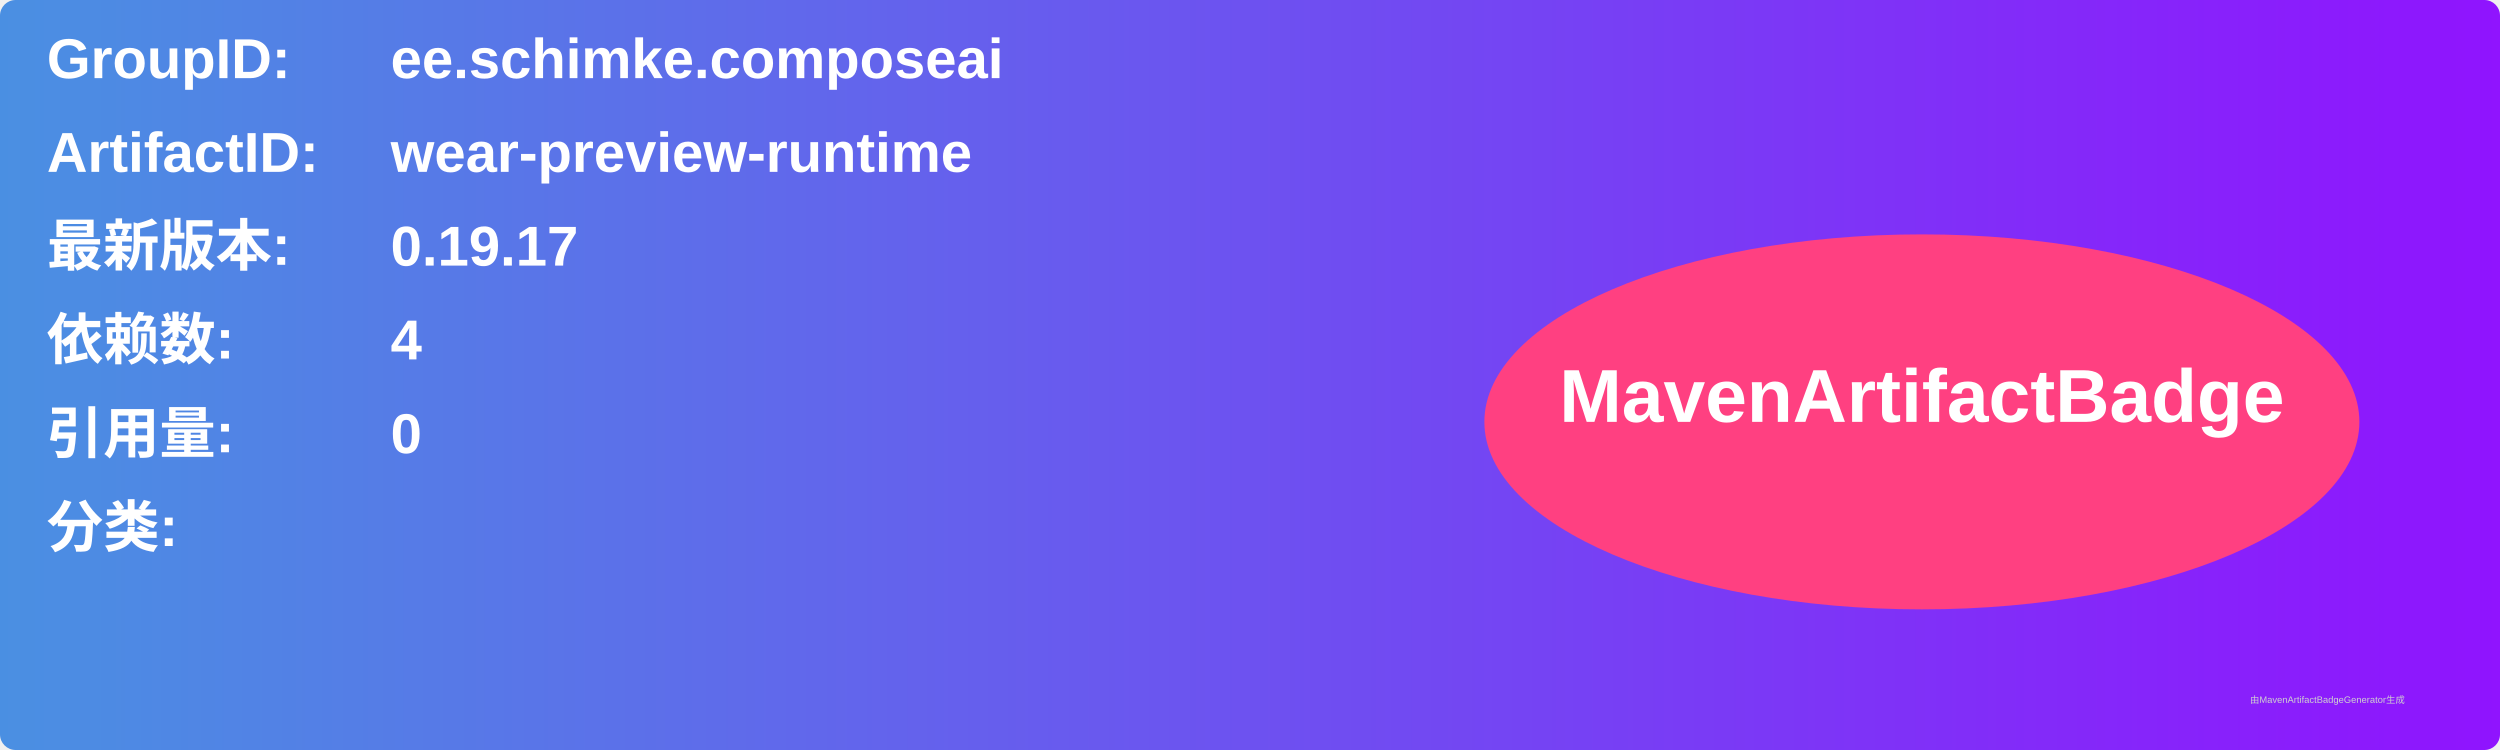
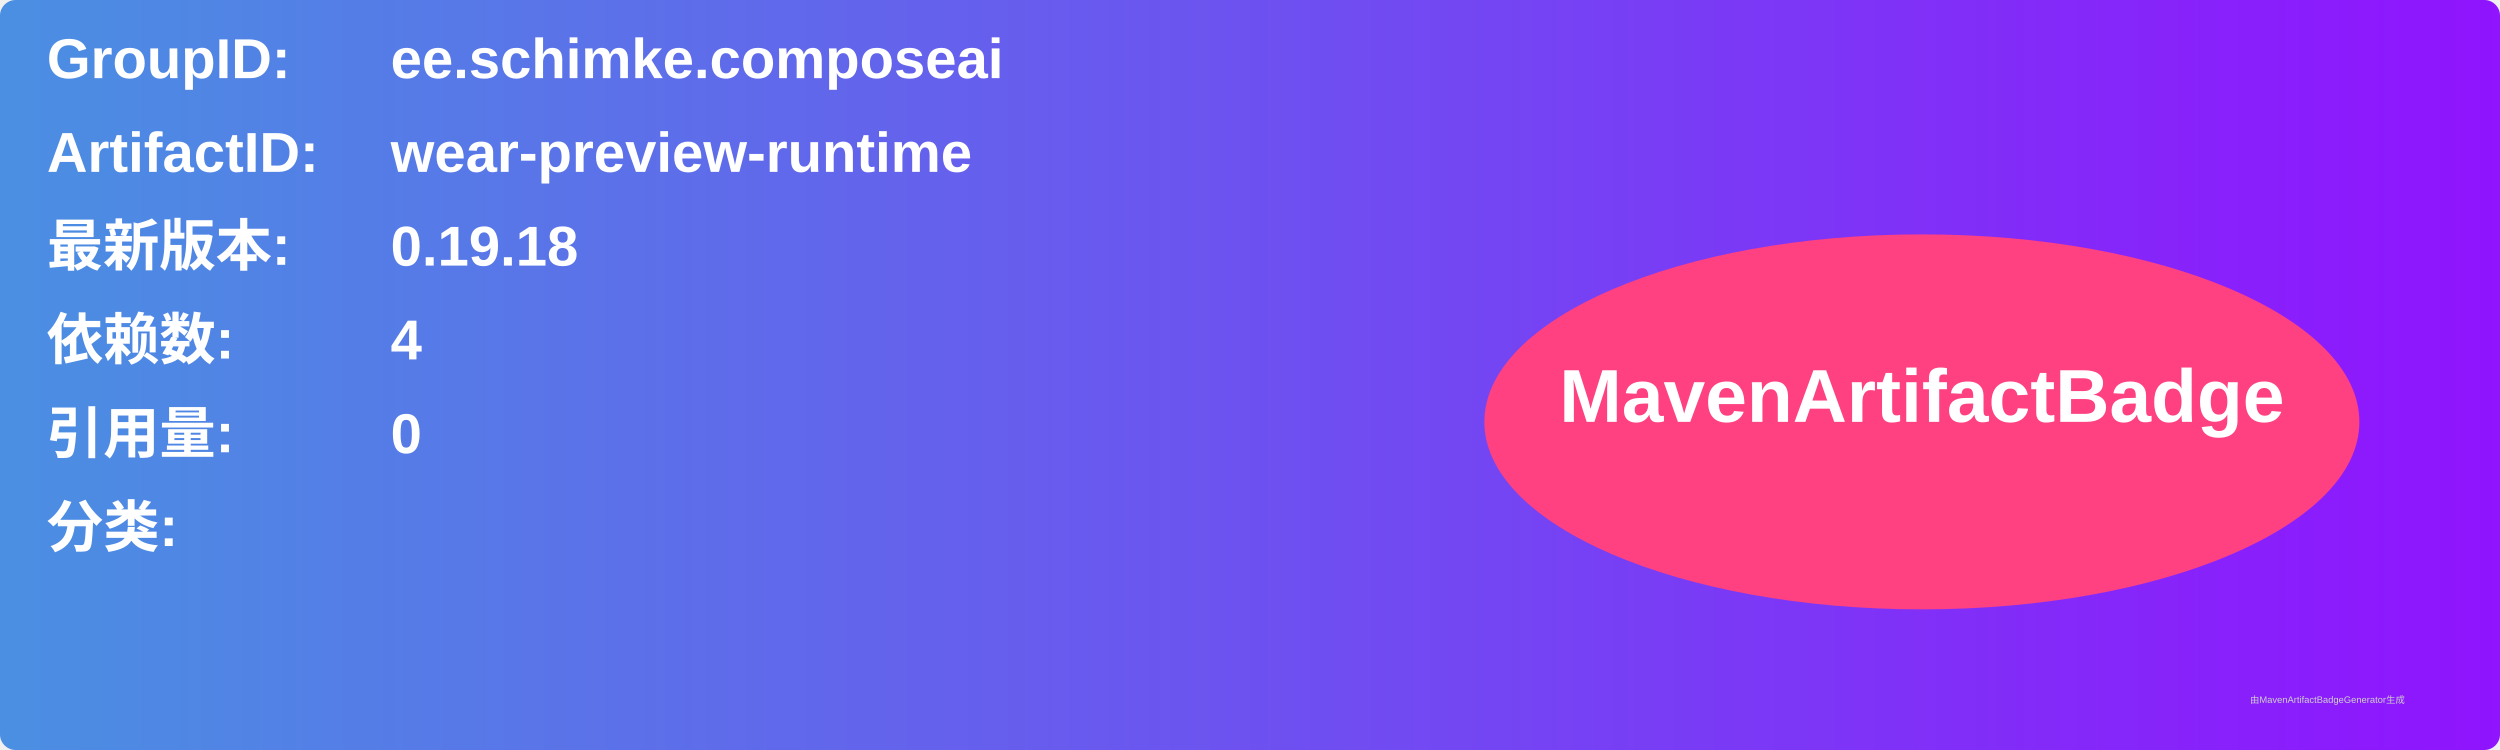
<svg xmlns="http://www.w3.org/2000/svg" width="800" height="240" viewBox="0 0 800 240">
  <linearGradient id="grad" x1="0%" y1="0%" x2="100%" y2="0%">
    <stop offset="0%" stop-color="#4a90e2" />
    <stop offset="100%" stop-color="#9013fe" />
  </linearGradient>
  <rect width="100%" height="100%" rx="5" ry="5" fill="url(#grad)" />
  <g transform="translate(15, 15)">
    <text x="0" y="10" font-family="Arial" font-size="18" fill="white" font-weight="bold" width="260">GroupID:</text>
    <text x="110" y="10" font-family="Arial" font-size="18" fill="white" font-weight="bold" width="460">ee.schimke.composeai</text>
    <text x="0" y="40" font-family="Arial" font-size="18" fill="white" font-weight="bold" width="260">ArtifactID:</text>
    <text x="110" y="40" font-family="Arial" font-size="18" fill="white" font-weight="bold" width="460">wear-preview-runtime</text>
    <text x="0" y="70" font-family="Arial" font-size="18" fill="white" font-weight="bold">最新版本:</text>
    <text x="110" y="70" font-family="Arial" font-size="18" fill="white" font-weight="bold">
-       <tspan font-weight="bold">0.19.17</tspan>
+       <tspan font-weight="bold">0.19.18</tspan>
    </text>
    <text x="0" y="100" font-family="Arial" font-size="18" fill="white" font-weight="bold">依赖数: </text>
    <text x="110" y="100" font-family="Arial" font-size="18" fill="white">
      <tspan font-weight="bold">4</tspan>
    </text>
    <text x="0" y="130" font-family="Arial" font-size="18" fill="white" font-weight="bold">引用量: </text>
    <text x="110" y="130" font-family="Arial" font-size="18" fill="white">
      <tspan font-weight="bold">0</tspan>
    </text>
    <text x="0" y="160" font-family="Arial" font-size="18" fill="white" font-weight="bold">分类:</text>
    <text x="10" y="190" font-family="Arial" font-size="10" fill="white">
      <tspan font-weight="bold" />
    </text>
    <ellipse cx="600" cy="120" rx="140" ry="60" fill="#ff4081" />
    <text x="600" y="120" text-anchor="middle" font-family="Arial" font-size="24" fill="white" font-weight="bold">MavenArtifactBadge</text>
  </g>
  <text x="720" y="225" font-family="Arial" font-size="3" fill="#d0d0d0">由MavenArtifactBadgeGenerator生成</text>
</svg>
